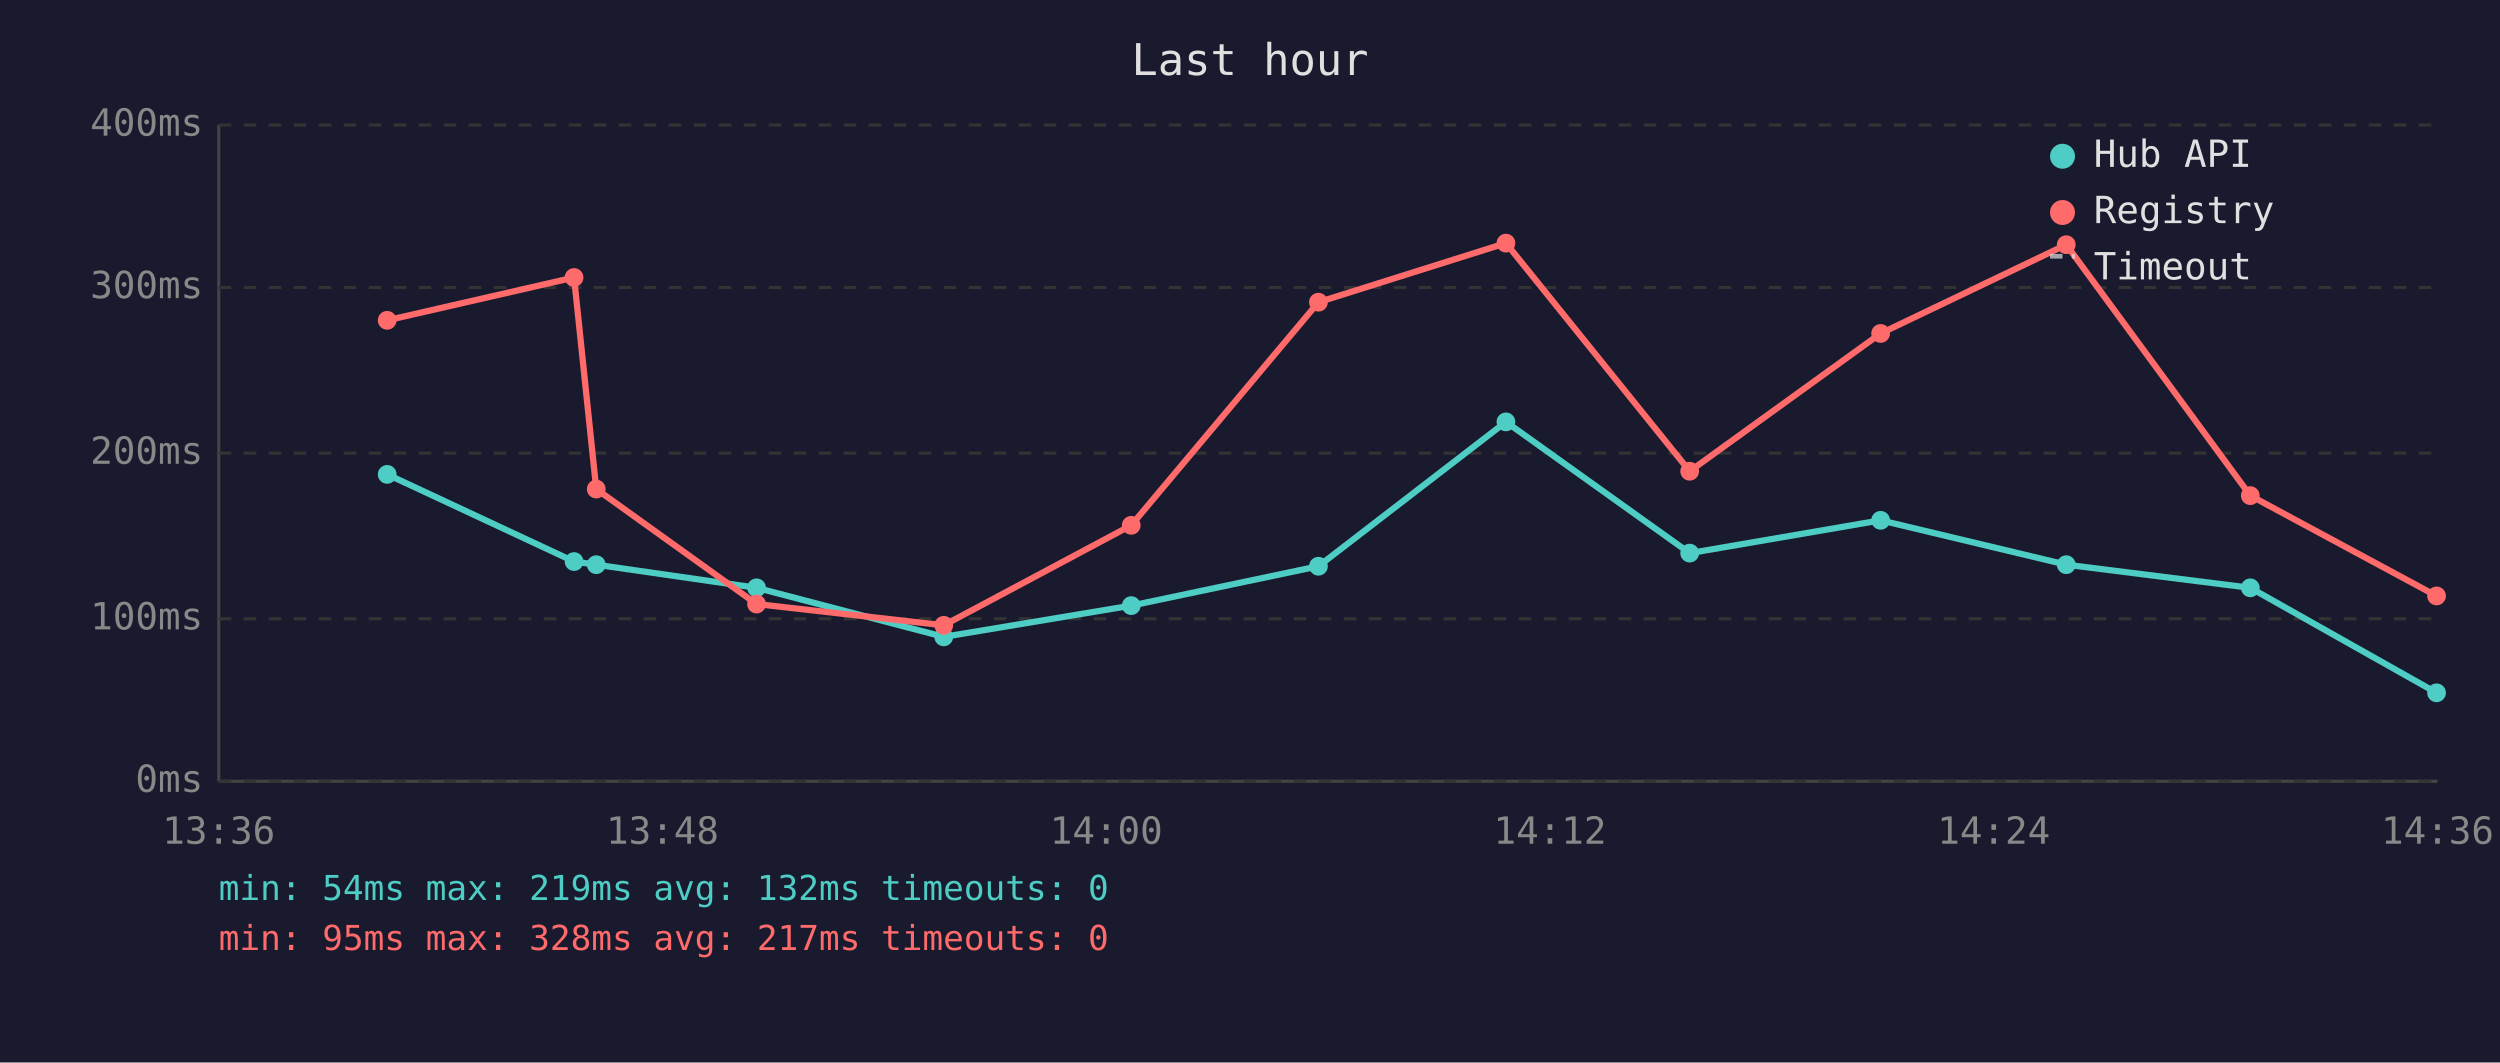
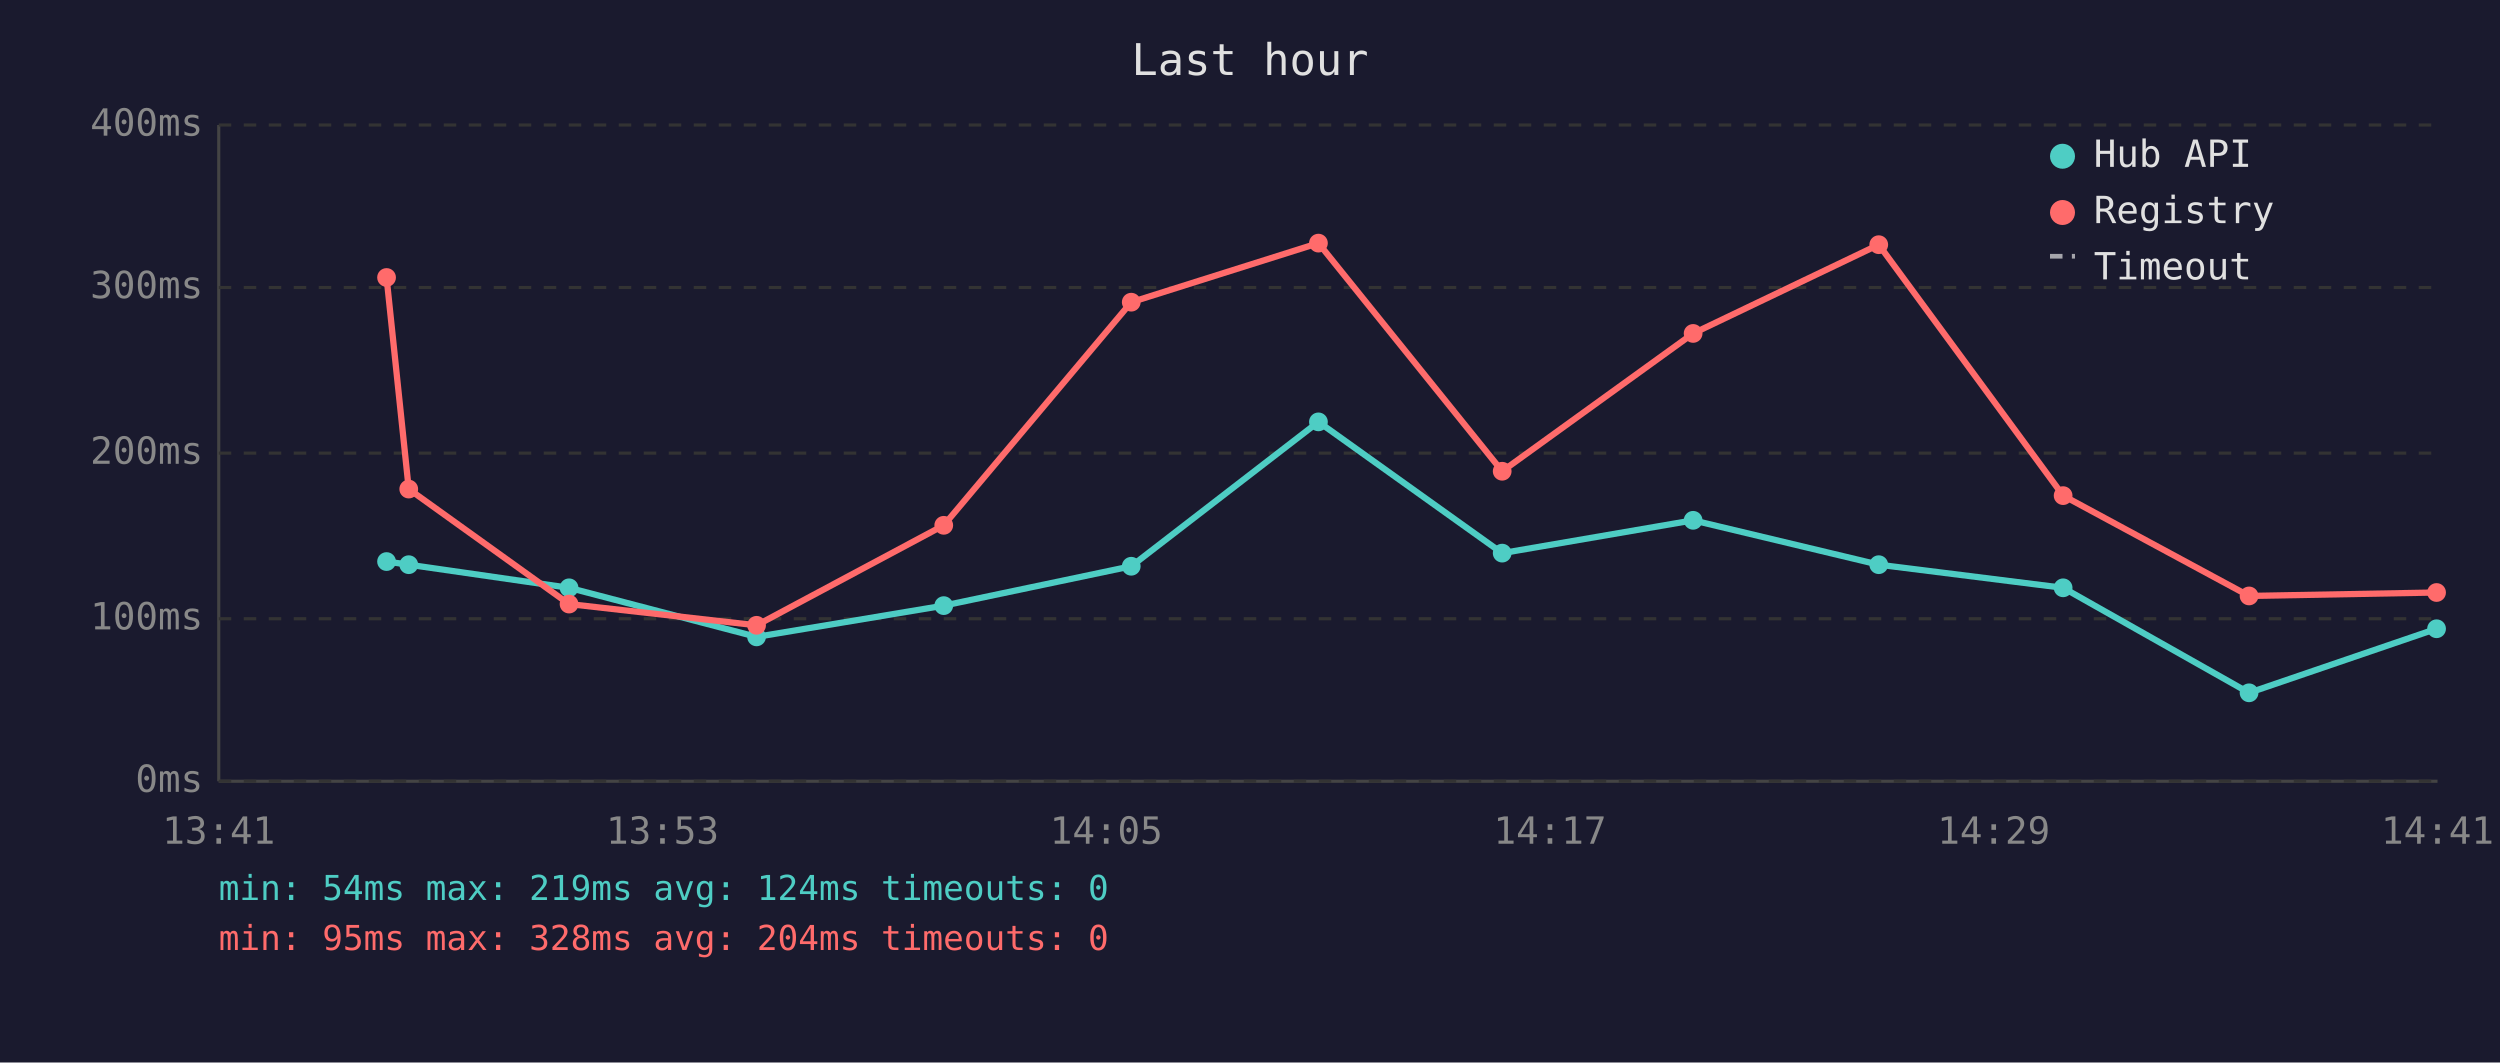
<svg xmlns="http://www.w3.org/2000/svg" viewBox="0 0 800 340" font-family="monospace" font-size="12">
  <rect width="800" height="340" fill="#1a1a2e" />
  <text x="400" y="24" fill="#e0e0e0" font-size="14" text-anchor="middle">Last hour</text>
  <line x1="70" y1="40" x2="70" y2="250" stroke="#444" stroke-width="1" />
  <line x1="70" y1="250" x2="780" y2="250" stroke="#444" stroke-width="1" />
  <line x1="70" y1="250" x2="780" y2="250" stroke="#333" stroke-width="1" stroke-dasharray="4" />
  <text x="65" y="250" fill="#888" text-anchor="end" dominant-baseline="middle">0ms</text>
  <line x1="70" y1="198" x2="780" y2="198" stroke="#333" stroke-width="1" stroke-dasharray="4" />
  <text x="65" y="198" fill="#888" text-anchor="end" dominant-baseline="middle">100ms</text>
  <line x1="70" y1="145" x2="780" y2="145" stroke="#333" stroke-width="1" stroke-dasharray="4" />
  <text x="65" y="145" fill="#888" text-anchor="end" dominant-baseline="middle">200ms</text>
  <line x1="70" y1="92" x2="780" y2="92" stroke="#333" stroke-width="1" stroke-dasharray="4" />
  <text x="65" y="92" fill="#888" text-anchor="end" dominant-baseline="middle">300ms</text>
  <line x1="70" y1="40" x2="780" y2="40" stroke="#333" stroke-width="1" stroke-dasharray="4" />
  <text x="65" y="40" fill="#888" text-anchor="end" dominant-baseline="middle">400ms</text>
-   <text x="70" y="270" fill="#888" text-anchor="middle">13:36</text>
-   <text x="212" y="270" fill="#888" text-anchor="middle">13:48</text>
-   <text x="354" y="270" fill="#888" text-anchor="middle">14:00</text>
-   <text x="496" y="270" fill="#888" text-anchor="middle">14:12</text>
-   <text x="638" y="270" fill="#888" text-anchor="middle">14:24</text>
-   <text x="780" y="270" fill="#888" text-anchor="middle">14:36</text>
-   <polyline points="123.9,151.8 183.7,179.7 190.8,180.7 242.1,188.1 302.0,203.8 362.0,193.8 421.9,181.2 481.9,135.0 540.7,177.0 601.8,166.5 661.2,180.7 720.1,188.1 779.7,221.7" fill="none" stroke="#4ecdc4" stroke-width="2" opacity="1" />
-   <circle cx="123.9" cy="151.8" r="3" fill="#4ecdc4" />
-   <circle cx="183.7" cy="179.7" r="3" fill="#4ecdc4" />
-   <circle cx="190.8" cy="180.7" r="3" fill="#4ecdc4" />
-   <circle cx="242.1" cy="188.1" r="3" fill="#4ecdc4" />
-   <circle cx="302.0" cy="203.8" r="3" fill="#4ecdc4" />
-   <circle cx="362.0" cy="193.8" r="3" fill="#4ecdc4" />
-   <circle cx="421.9" cy="181.2" r="3" fill="#4ecdc4" />
-   <circle cx="481.9" cy="135.0" r="3" fill="#4ecdc4" />
-   <circle cx="540.7" cy="177.0" r="3" fill="#4ecdc4" />
-   <circle cx="601.8" cy="166.5" r="3" fill="#4ecdc4" />
-   <circle cx="661.2" cy="180.7" r="3" fill="#4ecdc4" />
-   <circle cx="720.1" cy="188.1" r="3" fill="#4ecdc4" />
-   <circle cx="779.7" cy="221.7" r="3" fill="#4ecdc4" />
-   <polyline points="123.9,102.5 183.7,88.8 190.8,156.5 242.1,193.3 302.0,200.1 362.0,168.1 421.9,96.7 481.9,77.8 540.7,150.8 601.8,106.7 661.2,78.3 720.1,158.6 779.7,190.7" fill="none" stroke="#ff6b6b" stroke-width="2" opacity="1" />
-   <circle cx="123.9" cy="102.5" r="3" fill="#ff6b6b" />
-   <circle cx="183.7" cy="88.8" r="3" fill="#ff6b6b" />
-   <circle cx="190.8" cy="156.5" r="3" fill="#ff6b6b" />
-   <circle cx="242.1" cy="193.3" r="3" fill="#ff6b6b" />
-   <circle cx="302.0" cy="200.1" r="3" fill="#ff6b6b" />
-   <circle cx="362.0" cy="168.1" r="3" fill="#ff6b6b" />
-   <circle cx="421.9" cy="96.7" r="3" fill="#ff6b6b" />
-   <circle cx="481.9" cy="77.8" r="3" fill="#ff6b6b" />
-   <circle cx="540.7" cy="150.8" r="3" fill="#ff6b6b" />
-   <circle cx="601.8" cy="106.7" r="3" fill="#ff6b6b" />
-   <circle cx="661.2" cy="78.3" r="3" fill="#ff6b6b" />
-   <circle cx="720.1" cy="158.6" r="3" fill="#ff6b6b" />
-   <circle cx="779.7" cy="190.7" r="3" fill="#ff6b6b" />
+   <text x="70" y="270" fill="#888" text-anchor="middle">13:41</text>
+   <text x="212" y="270" fill="#888" text-anchor="middle">13:53</text>
+   <text x="354" y="270" fill="#888" text-anchor="middle">14:05</text>
+   <text x="496" y="270" fill="#888" text-anchor="middle">14:17</text>
+   <text x="638" y="270" fill="#888" text-anchor="middle">14:29</text>
+   <text x="780" y="270" fill="#888" text-anchor="middle">14:41</text>
+   <polyline points="123.7,179.7 130.8,180.7 182.1,188.1 242.1,203.8 302.0,193.8 362.0,181.2 421.9,135.0 480.7,177.0 541.8,166.5 601.2,180.7 660.2,188.1 719.7,221.7 779.7,201.2" fill="none" stroke="#4ecdc4" stroke-width="2" opacity="1" />
+   <circle cx="123.7" cy="179.7" r="3" fill="#4ecdc4" />
+   <circle cx="130.8" cy="180.7" r="3" fill="#4ecdc4" />
+   <circle cx="182.1" cy="188.1" r="3" fill="#4ecdc4" />
+   <circle cx="242.1" cy="203.8" r="3" fill="#4ecdc4" />
+   <circle cx="302.0" cy="193.8" r="3" fill="#4ecdc4" />
+   <circle cx="362.0" cy="181.2" r="3" fill="#4ecdc4" />
+   <circle cx="421.9" cy="135.0" r="3" fill="#4ecdc4" />
+   <circle cx="480.7" cy="177.0" r="3" fill="#4ecdc4" />
+   <circle cx="541.8" cy="166.5" r="3" fill="#4ecdc4" />
+   <circle cx="601.2" cy="180.7" r="3" fill="#4ecdc4" />
+   <circle cx="660.2" cy="188.1" r="3" fill="#4ecdc4" />
+   <circle cx="719.7" cy="221.7" r="3" fill="#4ecdc4" />
+   <circle cx="779.7" cy="201.2" r="3" fill="#4ecdc4" />
+   <polyline points="123.7,88.8 130.8,156.5 182.1,193.3 242.1,200.1 302.0,168.1 362.0,96.7 421.9,77.8 480.7,150.8 541.8,106.7 601.2,78.3 660.2,158.6 719.7,190.7 779.7,189.6" fill="none" stroke="#ff6b6b" stroke-width="2" opacity="1" />
+   <circle cx="123.7" cy="88.8" r="3" fill="#ff6b6b" />
+   <circle cx="130.8" cy="156.5" r="3" fill="#ff6b6b" />
+   <circle cx="182.1" cy="193.3" r="3" fill="#ff6b6b" />
+   <circle cx="242.1" cy="200.1" r="3" fill="#ff6b6b" />
+   <circle cx="302.0" cy="168.1" r="3" fill="#ff6b6b" />
+   <circle cx="362.0" cy="96.7" r="3" fill="#ff6b6b" />
+   <circle cx="421.9" cy="77.8" r="3" fill="#ff6b6b" />
+   <circle cx="480.7" cy="150.8" r="3" fill="#ff6b6b" />
+   <circle cx="541.8" cy="106.7" r="3" fill="#ff6b6b" />
+   <circle cx="601.2" cy="78.3" r="3" fill="#ff6b6b" />
+   <circle cx="660.2" cy="158.6" r="3" fill="#ff6b6b" />
+   <circle cx="719.7" cy="190.7" r="3" fill="#ff6b6b" />
+   <circle cx="779.7" cy="189.6" r="3" fill="#ff6b6b" />
  <circle cx="660" cy="50" r="4" fill="#4ecdc4" />
  <text x="670" y="50" fill="#e0e0e0" dominant-baseline="middle">Hub API</text>
  <circle cx="660" cy="68" r="4" fill="#ff6b6b" />
  <text x="670" y="68" fill="#e0e0e0" dominant-baseline="middle">Registry</text>
  <line x1="656" y1="82" x2="664" y2="82" stroke="#e0e0e0" stroke-width="1.5" stroke-dasharray="4,3" opacity="0.7" />
  <text x="670" y="86" fill="#e0e0e0" dominant-baseline="middle">Timeout</text>
-   <text x="70" y="288" fill="#4ecdc4" font-size="11">min: 54ms  max: 219ms  avg: 132ms  timeouts: 0</text>
-   <text x="70" y="304" fill="#ff6b6b" font-size="11">min: 95ms  max: 328ms  avg: 217ms  timeouts: 0</text>
+   <text x="70" y="288" fill="#4ecdc4" font-size="11">min: 54ms  max: 219ms  avg: 124ms  timeouts: 0</text>
+   <text x="70" y="304" fill="#ff6b6b" font-size="11">min: 95ms  max: 328ms  avg: 204ms  timeouts: 0</text>
</svg>
